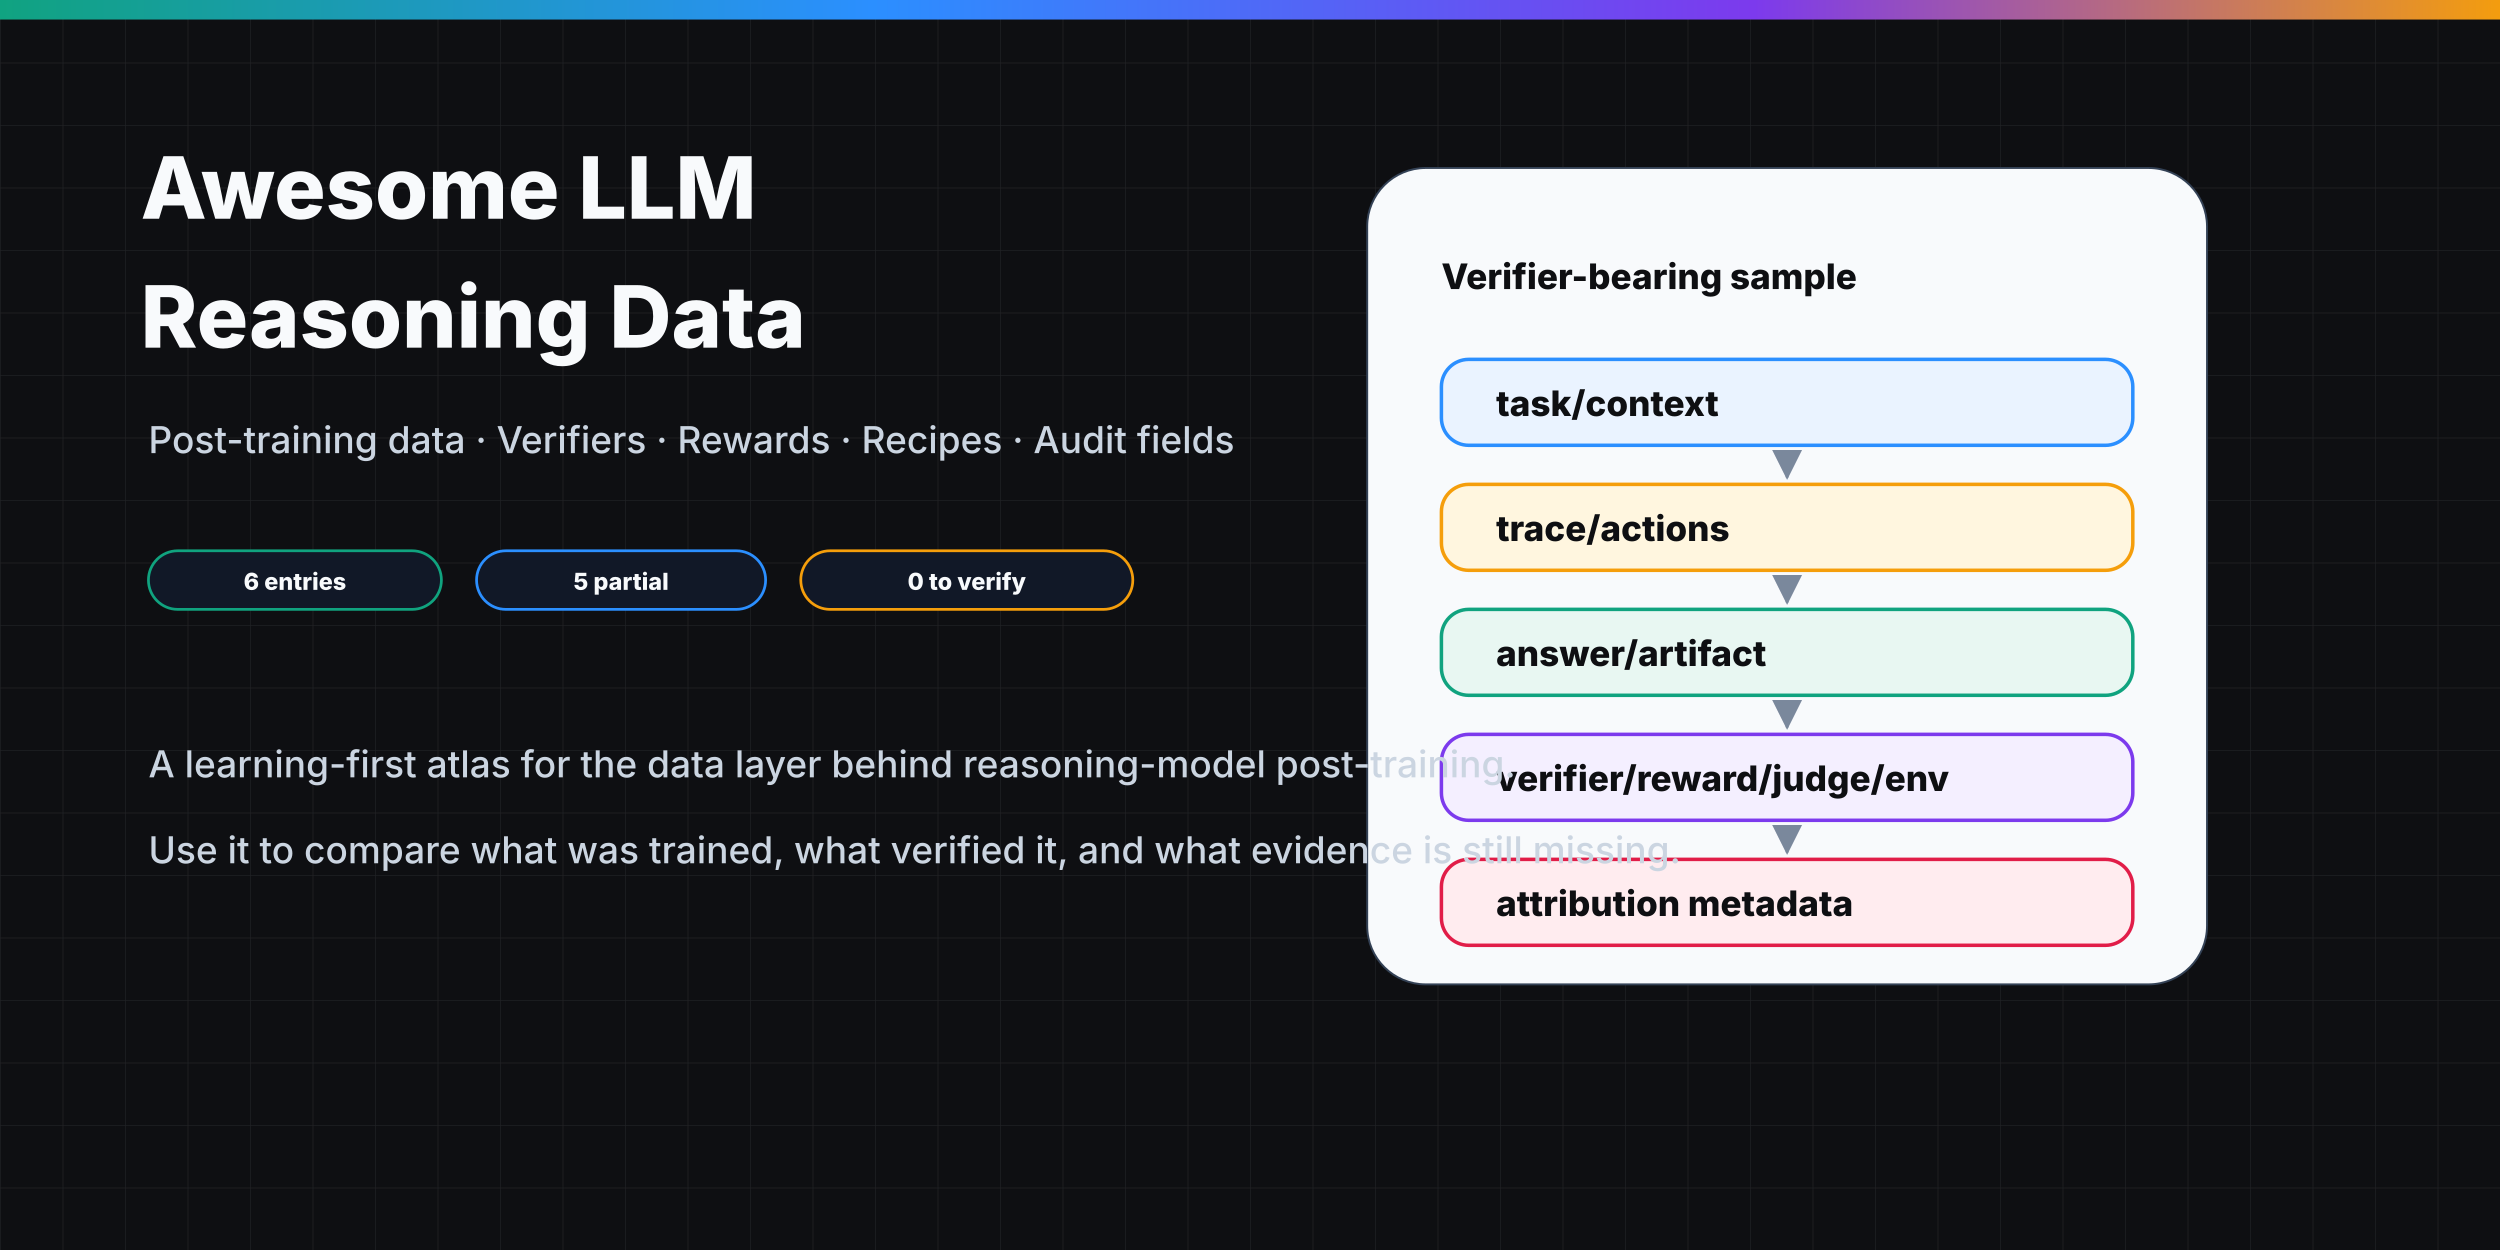
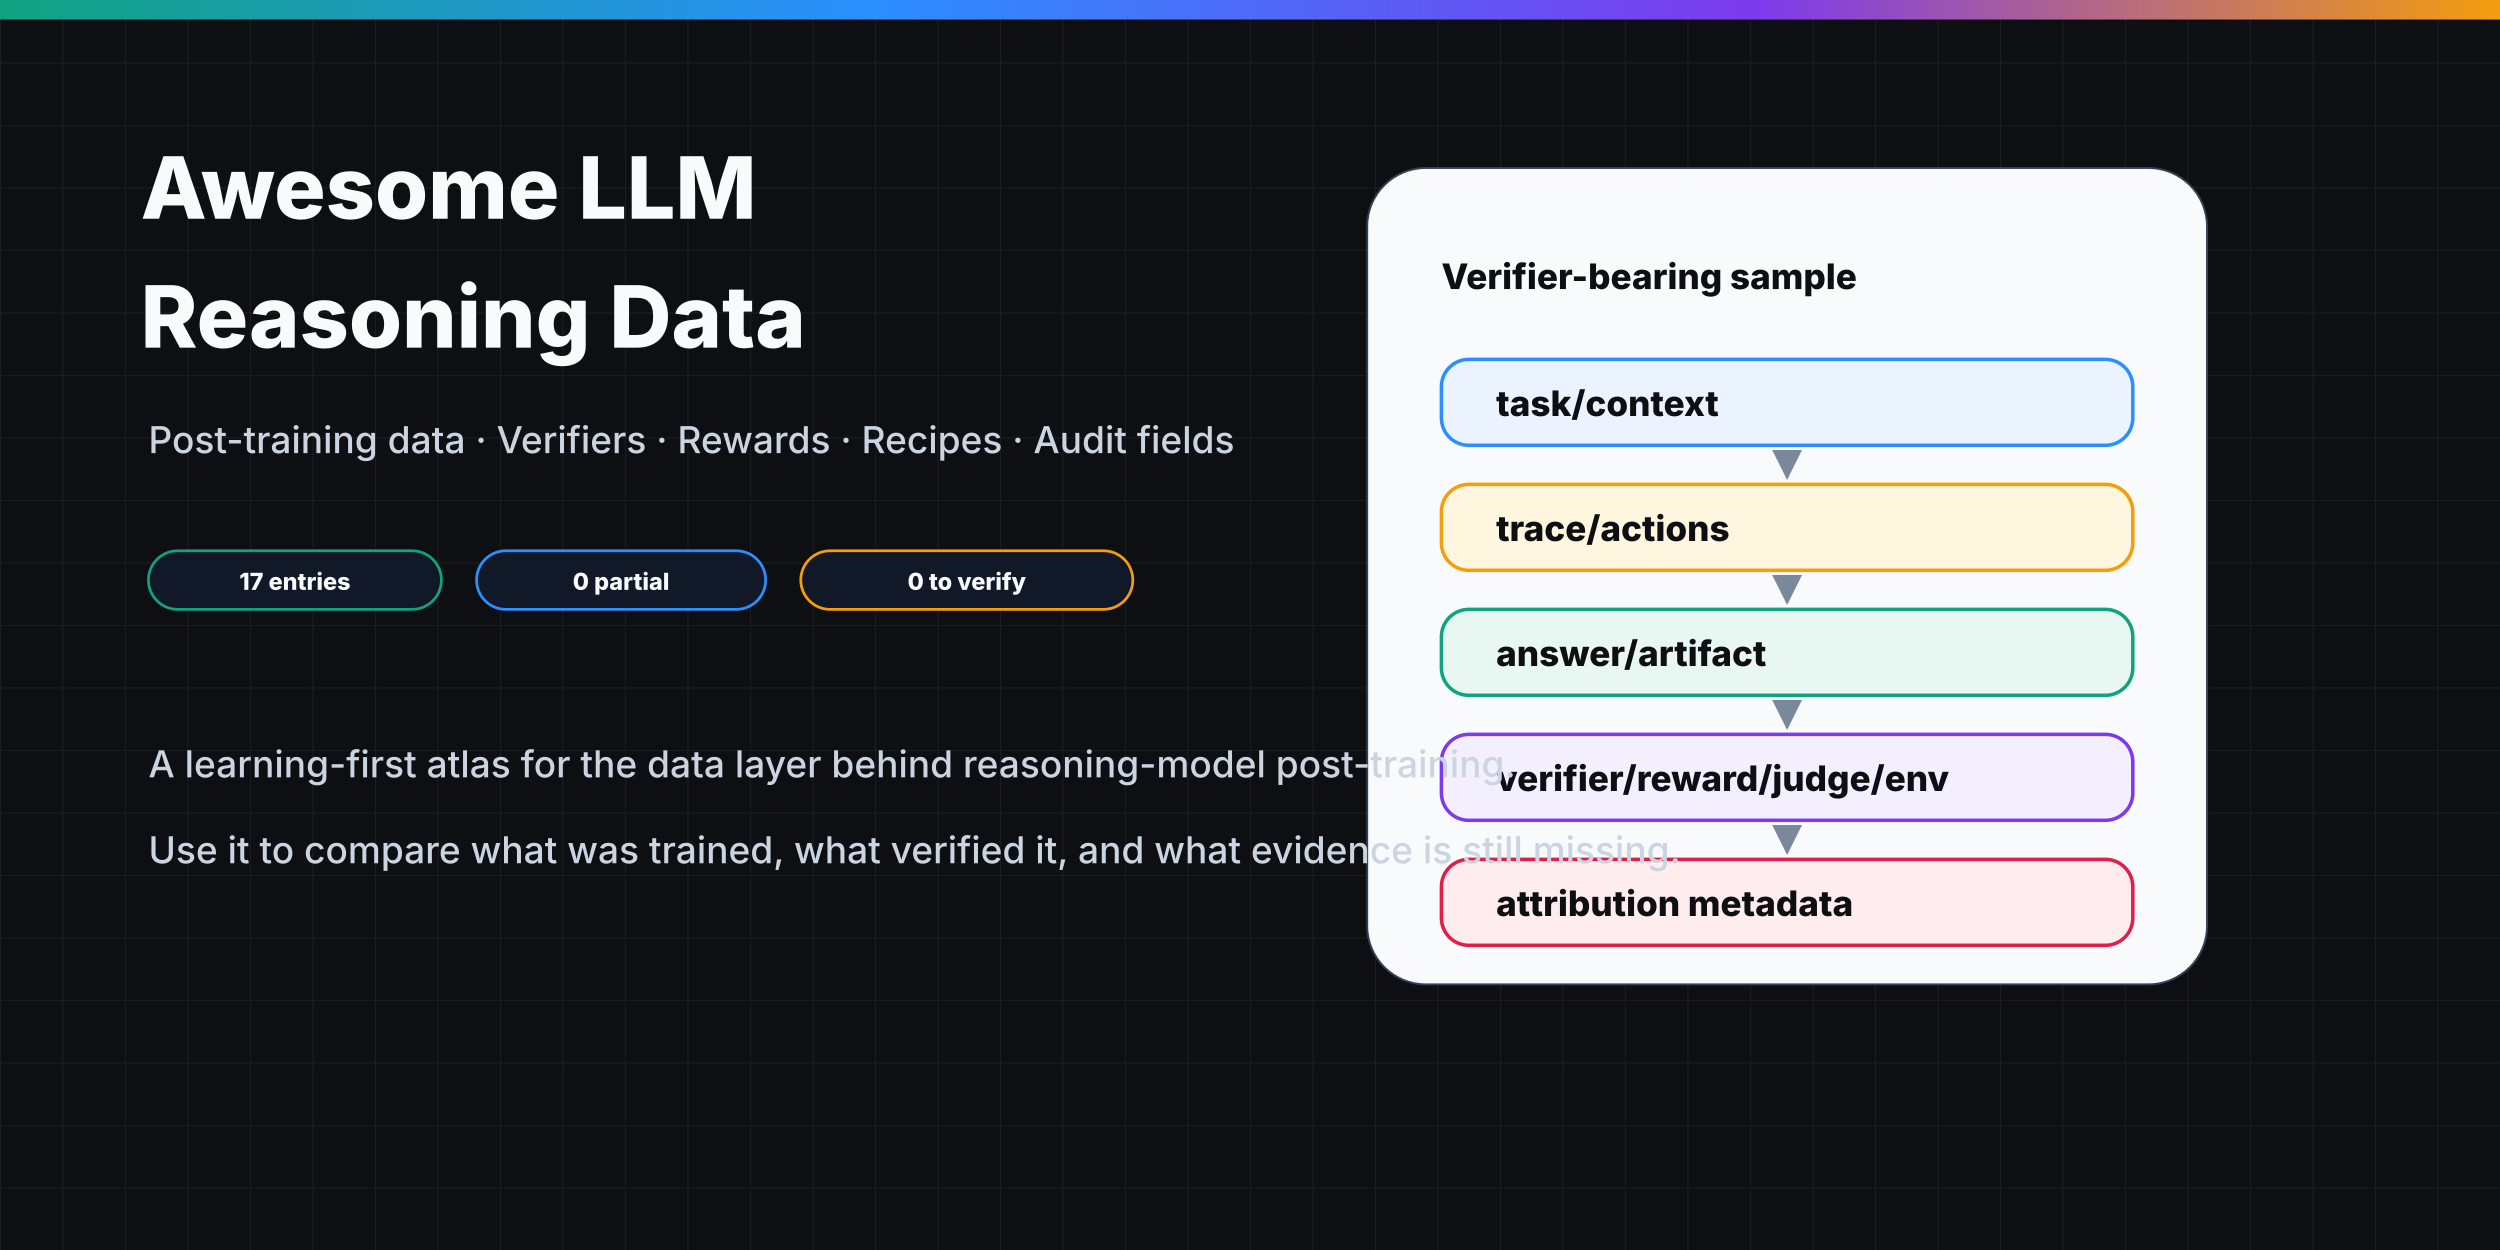
<svg xmlns="http://www.w3.org/2000/svg" width="1280" height="640" viewBox="0 0 1280 640" role="img" aria-labelledby="title desc">
  <defs>
    <pattern id="grid" width="32" height="32" patternUnits="userSpaceOnUse">
      <path d="M 32 0 L 0 0 0 32" fill="none" stroke="#e5e7eb" stroke-width="0.7" opacity="0.55" />
    </pattern>
    <linearGradient id="accent" x1="0" y1="0" x2="1" y2="0">
      <stop offset="0" stop-color="#10a37f" />
      <stop offset="0.35" stop-color="#2b8fff" />
      <stop offset="0.7" stop-color="#7c3aed" />
      <stop offset="1" stop-color="#f59e0b" />
    </linearGradient>
    <marker id="arrow" markerWidth="11" markerHeight="11" refX="9" refY="5.5" orient="auto" markerUnits="strokeWidth">
      <path d="M1,1 L10,5.5 L1,10 Z" fill="#64748b" />
    </marker>
    <style>
      .bg{fill:#0e0f12;} .grid{fill:url(#grid);opacity:0.16;}
      .panel{fill:#111827;stroke:#334155;stroke-width:1.5;}
      .title{font:800 44px Inter,Arial,sans-serif;fill:#f8fafc;letter-spacing:0;}
      .subtitle{font:500 19px Inter,Arial,sans-serif;fill:#cbd5e1;letter-spacing:0;}
      .eyebrow{font:800 12px Inter,Arial,sans-serif;fill:#64748b;letter-spacing:0.9px;text-transform:uppercase;}
      .h{font:800 18px Inter,Arial,sans-serif;fill:#0e0f12;letter-spacing:0;}
      .h-dark{font:800 18px Inter,Arial,sans-serif;fill:#f8fafc;letter-spacing:0;}
      .body{font:500 13.5px Inter,Arial,sans-serif;fill:#4b5563;letter-spacing:0;}
      .small{font:600 12px Inter,Arial,sans-serif;fill:#64748b;letter-spacing:0;}
      .mono{font:700 13px "IBM Plex Mono",Menlo,monospace;fill:#334155;letter-spacing:0;}
      .metric{font:900 30px Inter,Arial,sans-serif;fill:#0e0f12;letter-spacing:0;}
      .chip{font:800 12px Inter,Arial,sans-serif;fill:#111827;letter-spacing:0;}
      .chip-dark{font:800 12px Inter,Arial,sans-serif;fill:#f8fafc;letter-spacing:0;}
      .arrow{stroke:#64748b;stroke-width:2.4;fill:none;stroke-linecap:round;stroke-linejoin:round;marker-end:url(#arrow);}
      .soft-arrow{stroke:#94a3b8;stroke-width:1.7;fill:none;stroke-linecap:round;stroke-linejoin:round;marker-end:url(#arrow);opacity:0.85;}
    </style>
  </defs>
  <rect class="bg" width="1280" height="640" />
  <rect class="grid" width="1280" height="640" />
  <rect x="0" y="0" width="1280" height="10" fill="url(#accent)" />
  <text class="title" x="72" y="112">Awesome LLM</text>
  <text class="title" x="72" y="178">Reasoning Data</text>
  <text class="subtitle" x="76" y="232">Post-training data · Verifiers · Rewards · Recipes · Audit fields</text>
  <rect x="76" y="282" width="150" height="30" rx="15" fill="#111827" stroke="#10a37f" stroke-width="1.4" />
-   <text class="chip-dark" x="151.0" y="302" text-anchor="middle">6 entries</text>
+   <text class="chip-dark" x="151.0" y="302" text-anchor="middle">17 entries</text>
  <rect x="244" y="282" width="148" height="30" rx="15" fill="#111827" stroke="#2b8fff" stroke-width="1.4" />
-   <text class="chip-dark" x="318.0" y="302" text-anchor="middle">5 partial</text>
+   <text class="chip-dark" x="318.0" y="302" text-anchor="middle">0 partial</text>
  <rect x="410" y="282" width="170" height="30" rx="15" fill="#111827" stroke="#f59e0b" stroke-width="1.4" />
  <text class="chip-dark" x="495.0" y="302" text-anchor="middle">0 to verify</text>
  <rect x="700" y="86" width="430" height="418" rx="30" fill="#f8fafc" stroke="#334155" />
  <text class="h" x="738" y="148">Verifier-bearing sample</text>
  <rect x="738" y="184" width="354" height="44" rx="14" fill="#eaf3ff" stroke="#2b8fff" stroke-width="1.8" />
  <text class="h" x="766" y="213">task/context</text>
  <path class="soft-arrow" d="M915 232 V244" />
  <rect x="738" y="248" width="354" height="44" rx="14" fill="#fff6df" stroke="#f59e0b" stroke-width="1.8" />
  <text class="h" x="766" y="277">trace/actions</text>
  <path class="soft-arrow" d="M915 296 V308" />
  <rect x="738" y="312" width="354" height="44" rx="14" fill="#e8f7f2" stroke="#10a37f" stroke-width="1.8" />
  <text class="h" x="766" y="341">answer/artifact</text>
  <path class="soft-arrow" d="M915 360 V372" />
  <rect x="738" y="376" width="354" height="44" rx="14" fill="#f4efff" stroke="#7c3aed" stroke-width="1.8" />
  <text class="h" x="766" y="405">verifier/reward/judge/env</text>
  <path class="soft-arrow" d="M915 424 V436" />
  <rect x="738" y="440" width="354" height="44" rx="14" fill="#ffecef" stroke="#e11d48" stroke-width="1.8" />
  <text class="h" x="766" y="469">attribution metadata</text>
  <text class="subtitle" x="76" y="398">A learning-first atlas for the data layer behind reasoning-model post-training.</text>
  <text class="subtitle" x="76" y="442">Use it to compare what was trained, what verified it, and what evidence is still missing.</text>
</svg>
